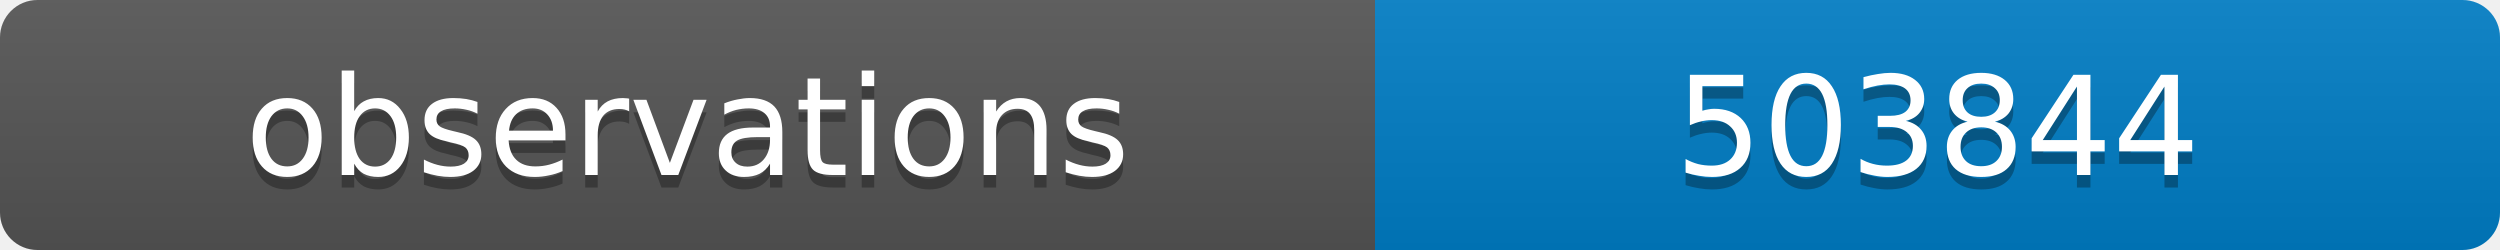
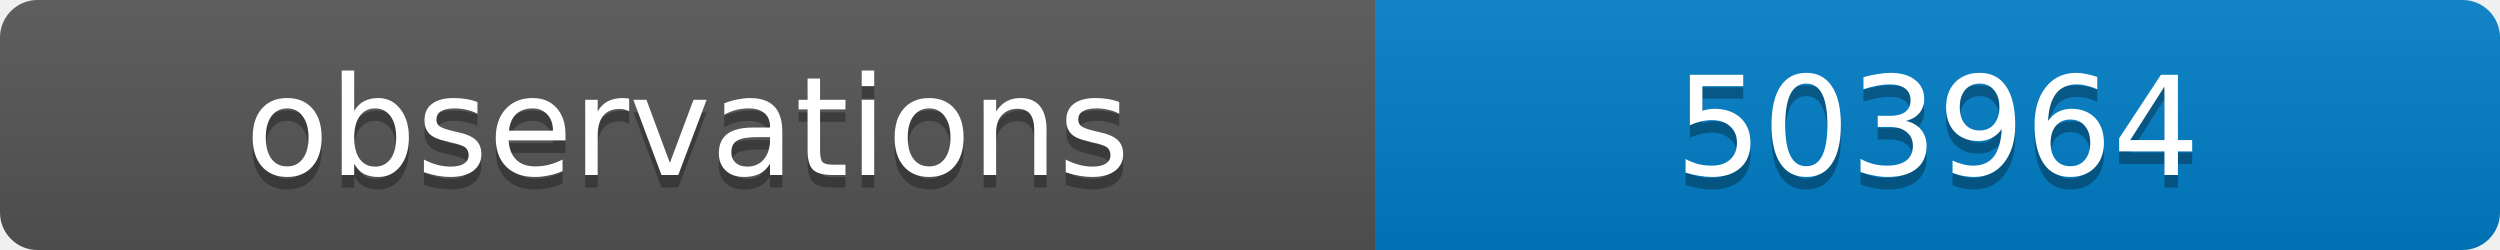
<svg xmlns="http://www.w3.org/2000/svg" width="200" height="20">
  <linearGradient id="b" x2="0" y2="100%">
    <stop offset="0" stop-color="#bbb" stop-opacity=".1" />
    <stop offset="1" stop-opacity=".1" />
  </linearGradient>
  <clipPath id="a">
    <rect width="200" height="20" rx="3" fill="#fff" />
  </clipPath>
  <g clip-path="url(#a)">
    <path fill="#555" d="M0 0h110v20H0z" />
    <path fill="#007ec6" d="M110 0h90v20H110z" />
    <path fill="url(#b)" d="M0 0h200v20H0z" />
  </g>
  <g fill="#fff" text-anchor="middle" font-family="DejaVu Sans,Verdana,Geneva,sans-serif" font-size="11">
    <text x="55" y="15" fill="#010101" fill-opacity=".3">observations</text>
    <text x="55" y="14">observations</text>
-     <text x="155" y="15" fill="#010101" fill-opacity=".3">503844</text>
-     <text x="155" y="14">503844</text>
+     <text x="155" y="15" fill="#010101" fill-opacity=".3">503964</text>
+     <text x="155" y="14">503964</text>
  </g>
</svg>
